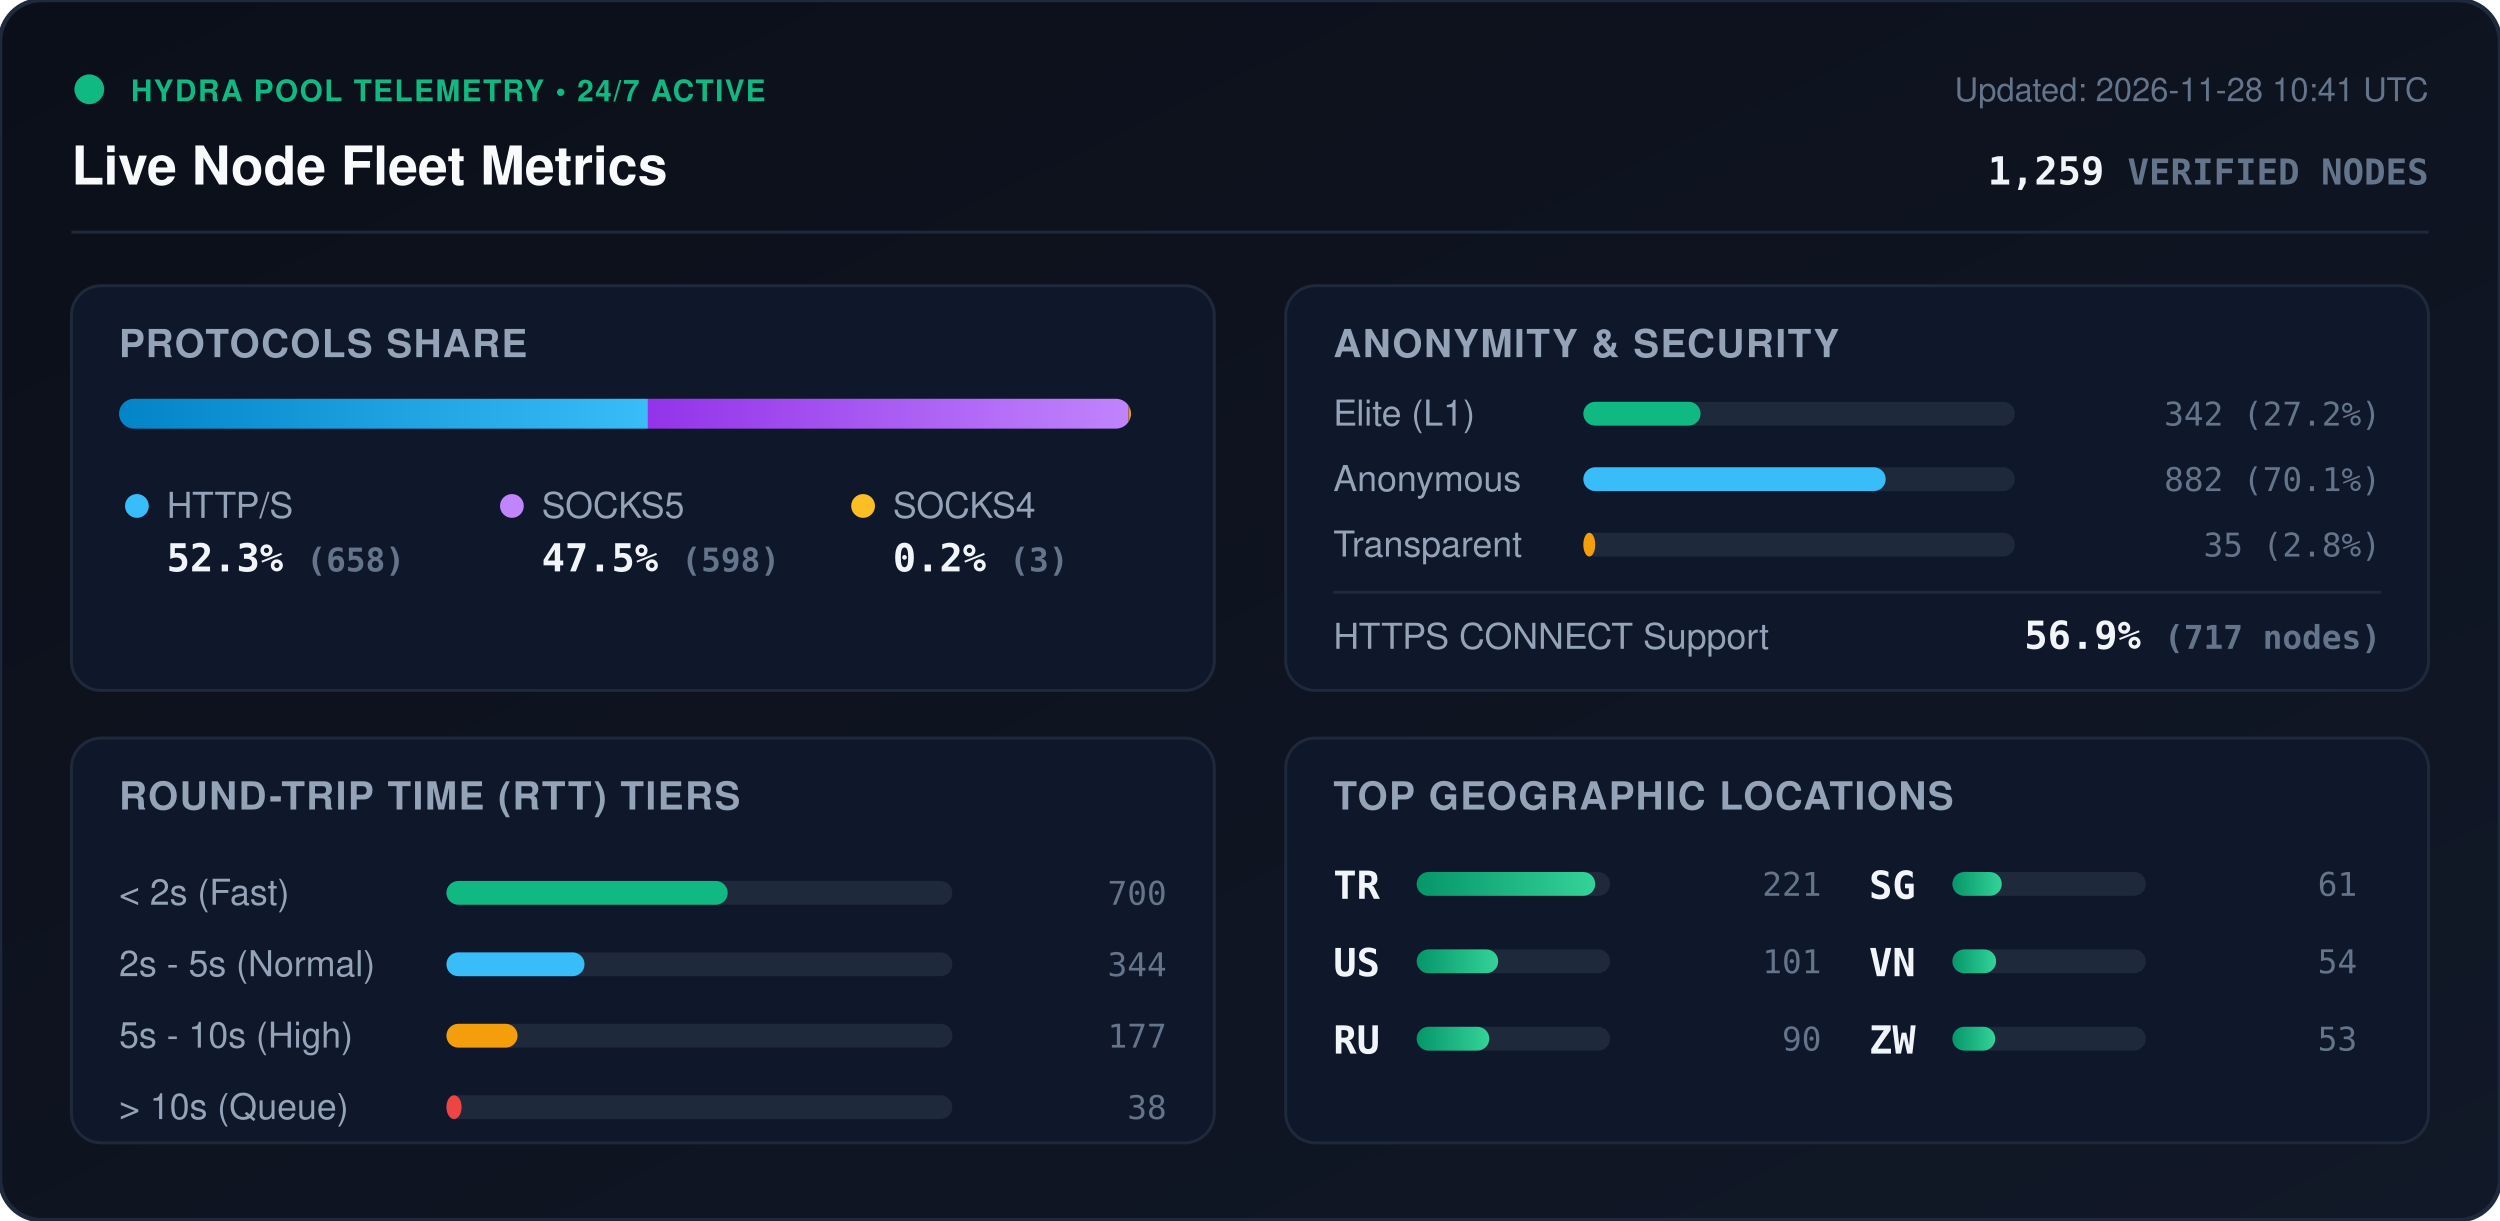
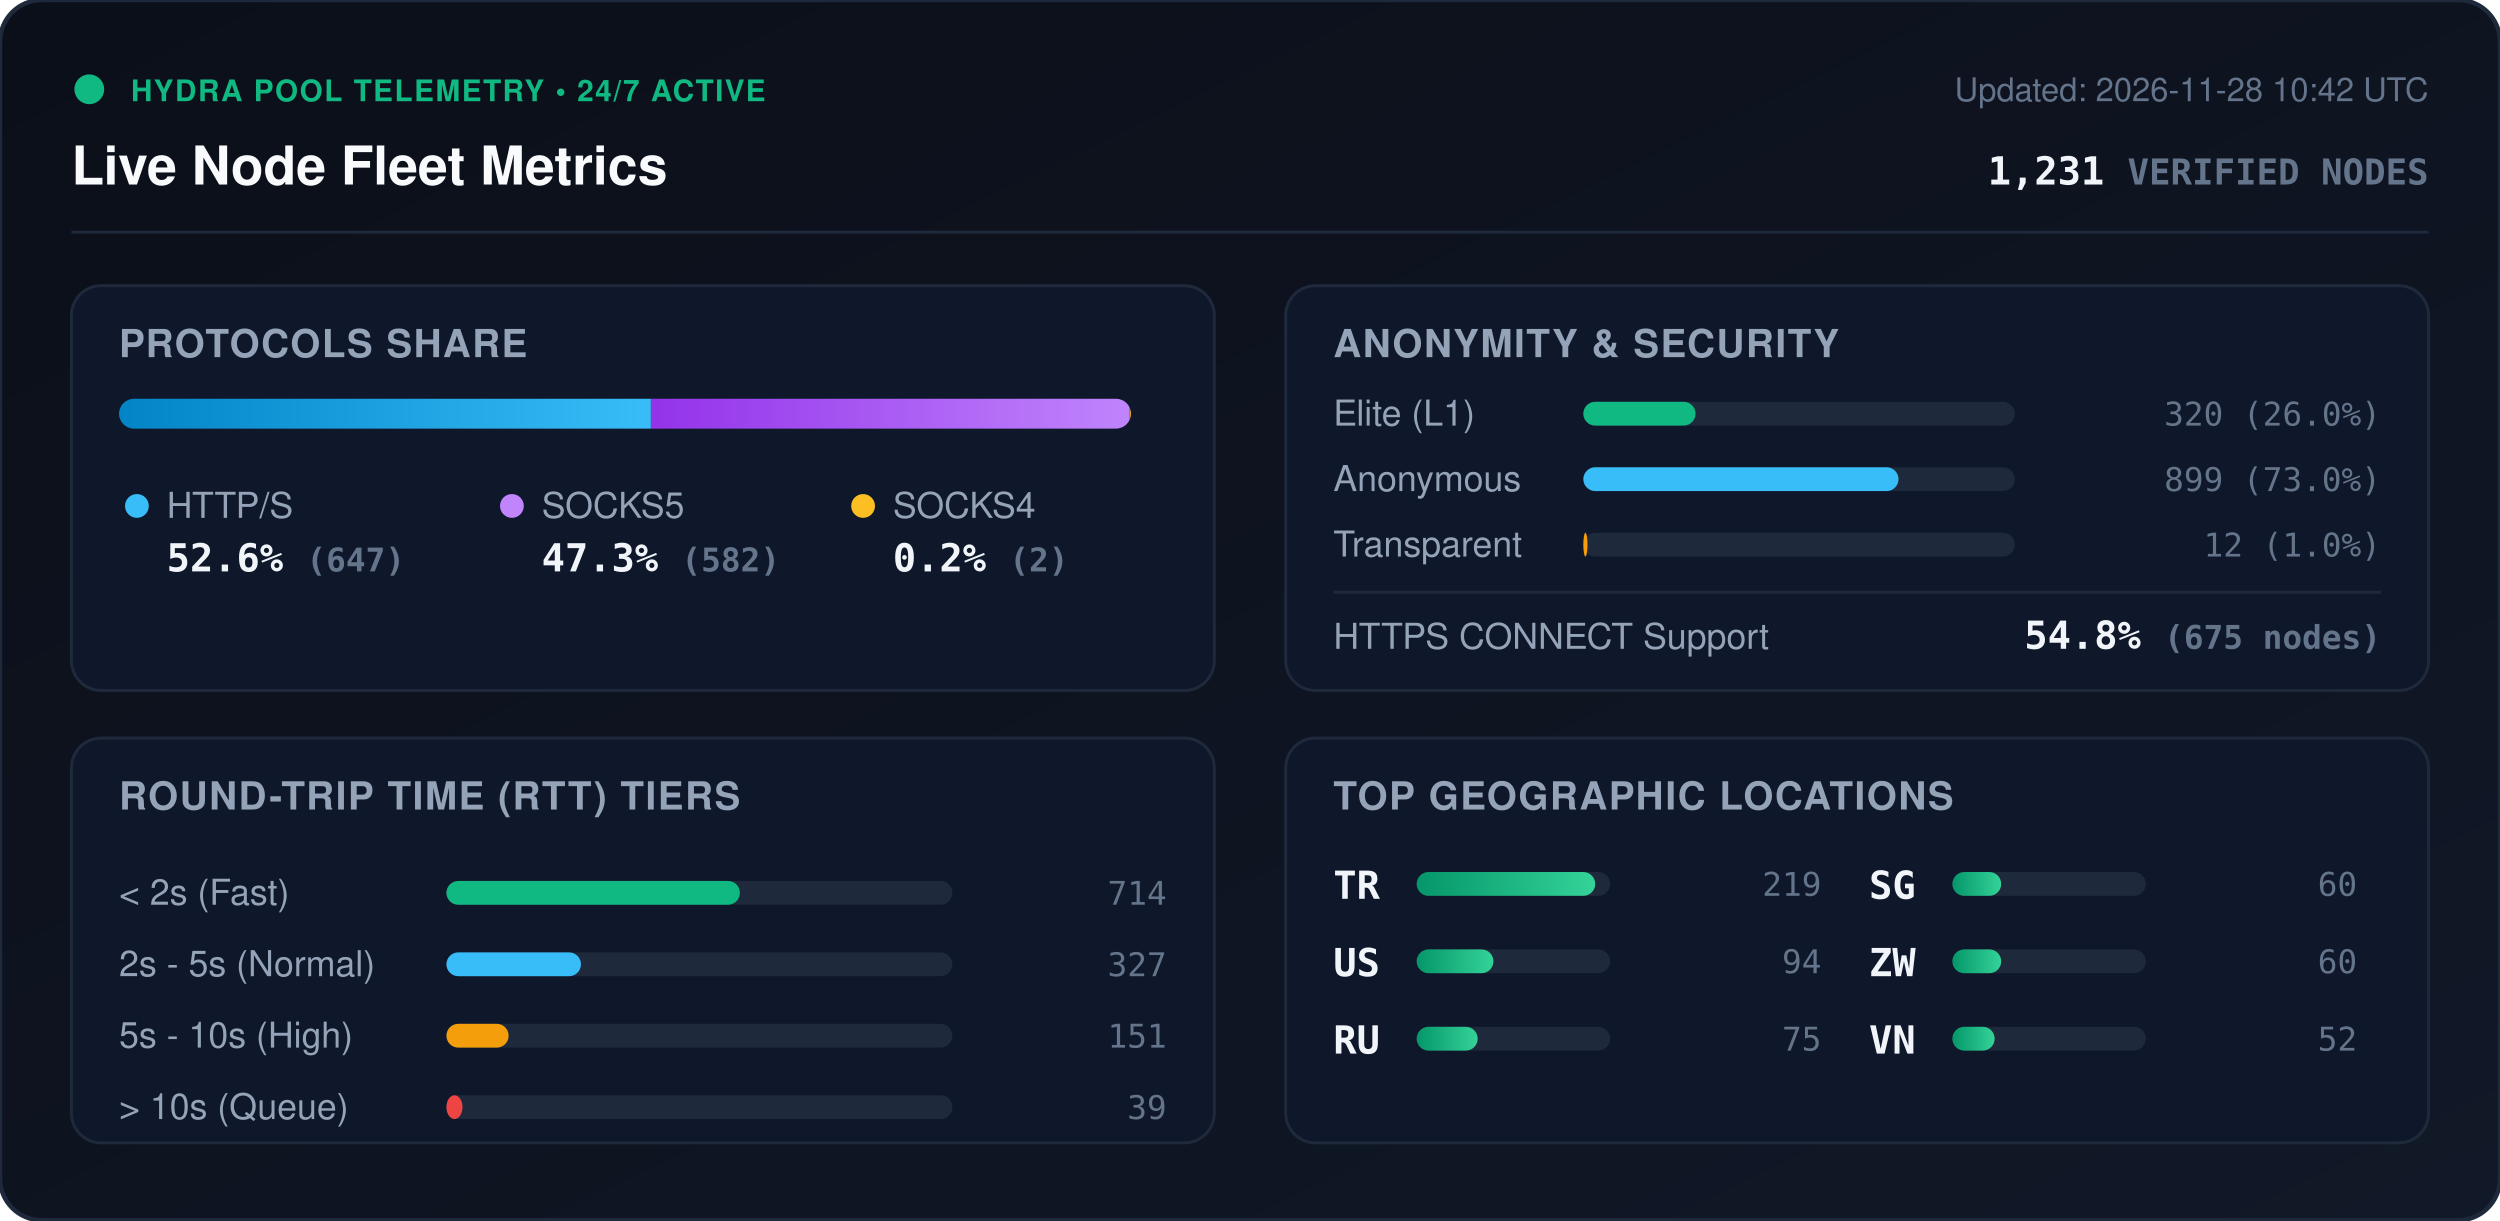
<svg xmlns="http://www.w3.org/2000/svg" viewBox="0 0 840 410" width="840" height="410" style="max-width: 100%; height: auto;">
  <defs>
    <linearGradient id="bg" x1="0%" y1="0%" x2="100%" y2="100%">
      <stop offset="0%" stop-color="#0b0f19" />
      <stop offset="100%" stop-color="#111827" />
    </linearGradient>
    <linearGradient id="bar-http" x1="0%" y1="0%" x2="100%" y2="0%">
      <stop offset="0%" stop-color="#0284c7" />
      <stop offset="100%" stop-color="#38bdf8" />
    </linearGradient>
    <linearGradient id="bar-socks5" x1="0%" y1="0%" x2="100%" y2="0%">
      <stop offset="0%" stop-color="#9333ea" />
      <stop offset="100%" stop-color="#c084fc" />
    </linearGradient>
    <linearGradient id="bar-socks4" x1="0%" y1="0%" x2="100%" y2="0%">
      <stop offset="0%" stop-color="#d97706" />
      <stop offset="100%" stop-color="#fbbf24" />
    </linearGradient>
    <linearGradient id="bar-green" x1="0%" y1="0%" x2="100%" y2="0%">
      <stop offset="0%" stop-color="#059669" />
      <stop offset="100%" stop-color="#34d399" />
    </linearGradient>
    <clipPath id="prog-track-clip">
      <rect width="340.0" height="10" rx="5" />
    </clipPath>
    <style>
      .title { font: 700 18px -apple-system, BlinkMacSystemFont, 'Segoe UI', Helvetica, Arial, sans-serif; fill: #f8fafc; }
      .sub { font: 500 11px -apple-system, BlinkMacSystemFont, 'Segoe UI', Helvetica, Arial, sans-serif; fill: #64748b; }
      .section-hdr { font: 600 13px -apple-system, BlinkMacSystemFont, 'Segoe UI', Helvetica, Arial, sans-serif; fill: #94a3b8; letter-spacing: 0.5px; }
      .metric-val { font: 700 13px -apple-system, BlinkMacSystemFont, 'Segoe UI', Helvetica, Arial, sans-serif; fill: #f1f5f9; }
      .metric-lbl { font: 500 12px -apple-system, BlinkMacSystemFont, 'Segoe UI', Helvetica, Arial, sans-serif; fill: #94a3b8; }
      .badge-txt { font: 700 10px -apple-system, BlinkMacSystemFont, 'Segoe UI', Helvetica, Arial, sans-serif; fill: #10b981; letter-spacing: 0.5px; }
      .mono { font-family: ui-monospace, SFMono-Regular, Menlo, Monaco, Consolas, monospace; }
      .pulse { animation: beacon 2s infinite ease-in-out; }
      @keyframes beacon { 0%, 100% { opacity: 1; } 50% { opacity: 0.35; } }
    </style>
  </defs>
  <rect width="840" height="410" rx="14" fill="url(#bg)" stroke="#1e293b" stroke-width="1.5" />
  <g transform="translate(24, 24)">
    <circle cx="6" cy="6" r="5" fill="#10b981" class="pulse" />
    <text x="20" y="10" class="badge-txt">HYDRA POOL TELEMETRY • 24/7 ACTIVE</text>
    <text x="0" y="38" class="title">Live Node Fleet Metrics</text>
-     <text x="792" y="10" text-anchor="end" class="sub">Updated: 2026-11-28 10:41 UTC</text>
-     <text x="792" y="38" text-anchor="end" class="metric-val mono" fill="#38bdf8">1,259 <tspan font-size="12" fill="#64748b">VERIFIED NODES</tspan>
+     <text x="792" y="10" text-anchor="end" class="sub">Updated: 2026-11-28 10:42 UTC</text>
+     <text x="792" y="38" text-anchor="end" class="metric-val mono" fill="#38bdf8">1,231 <tspan font-size="12" fill="#64748b">VERIFIED NODES</tspan>
    </text>
  </g>
  <line x1="24" y1="78" x2="816" y2="78" stroke="#1e293b" stroke-width="1" />
  <g transform="translate(24, 96)">
    <rect width="384" height="136" rx="10" fill="#0f172a" stroke="#1e293b" />
    <text x="16" y="24" class="section-hdr">PROTOCOLS SHARE</text>
    <g transform="translate(16, 38)">
      <rect width="340.0" height="10" rx="5" fill="#1e293b" />
      <g clip-path="url(#prog-track-clip)">
-         <rect x="0" width="177.7" height="10" fill="url(#bar-http)" />
-         <rect x="177.7" width="161.5" height="10" fill="url(#bar-socks5)" />
-         <rect x="339.2" width="0.8" height="10" fill="url(#bar-socks4)" />
+         <rect x="0" width="178.7" height="10" fill="url(#bar-http)" />
+         <rect x="178.7" width="160.7" height="10" fill="url(#bar-socks5)" />
+         <rect x="339.4" width="0.6" height="10" fill="url(#bar-socks4)" />
      </g>
    </g>
    <g transform="translate(16, 68)">
      <circle cx="6" cy="6" r="4" fill="#38bdf8" />
      <text x="16" y="10" class="metric-lbl">HTTP/S</text>
-       <text x="16" y="28" class="metric-val mono">52.3% <tspan font-size="11" fill="#64748b">(658)</tspan>
+       <text x="16" y="28" class="metric-val mono">52.6% <tspan font-size="11" fill="#64748b">(647)</tspan>
      </text>
      <circle cx="132" cy="6" r="4" fill="#c084fc" />
      <text x="142" y="10" class="metric-lbl">SOCKS5</text>
-       <text x="142" y="28" class="metric-val mono">47.5% <tspan font-size="11" fill="#64748b">(598)</tspan>
+       <text x="142" y="28" class="metric-val mono">47.3% <tspan font-size="11" fill="#64748b">(582)</tspan>
      </text>
      <circle cx="250" cy="6" r="4" fill="#fbbf24" />
      <text x="260" y="10" class="metric-lbl">SOCKS4</text>
-       <text x="260" y="28" class="metric-val mono">0.2% <tspan font-size="11" fill="#64748b">(3)</tspan>
+       <text x="260" y="28" class="metric-val mono">0.2% <tspan font-size="11" fill="#64748b">(2)</tspan>
      </text>
    </g>
  </g>
  <g transform="translate(432, 96)">
    <rect width="384" height="136" rx="10" fill="#0f172a" stroke="#1e293b" />
    <text x="16" y="24" class="section-hdr">ANONYMITY &amp; SECURITY</text>
    <text x="16" y="47" class="metric-lbl">Elite (L1)</text>
    <rect x="100" y="39" width="145.0" height="8" rx="4" fill="#1e293b" />
-     <rect x="100" y="39" width="39.4" height="8" rx="4" fill="#10b981" />
-     <text x="368" y="47" text-anchor="end" class="mono sub" fill="#e2e8f0">342 (27.2%)</text>
+     <rect x="100" y="39" width="37.7" height="8" rx="4" fill="#10b981" />
+     <text x="368" y="47" text-anchor="end" class="mono sub" fill="#e2e8f0">320 (26.0%)</text>
    <text x="16" y="69" class="metric-lbl">Anonymous</text>
    <rect x="100" y="61" width="145.0" height="8" rx="4" fill="#1e293b" />
-     <rect x="100" y="61" width="101.6" height="8" rx="4" fill="#38bdf8" />
-     <text x="368" y="69" text-anchor="end" class="mono sub" fill="#e2e8f0">882 (70.1%)</text>
+     <rect x="100" y="61" width="105.9" height="8" rx="4" fill="#38bdf8" />
+     <text x="368" y="69" text-anchor="end" class="mono sub" fill="#e2e8f0">899 (73.0%)</text>
    <text x="16" y="91" class="metric-lbl">Transparent</text>
    <rect x="100" y="83" width="145.0" height="8" rx="4" fill="#1e293b" />
-     <rect x="100" y="83" width="4.0" height="8" rx="4" fill="#f59e0b" />
-     <text x="368" y="91" text-anchor="end" class="mono sub" fill="#e2e8f0">35 (2.8%)</text>
+     <rect x="100" y="83" width="1.4" height="8" rx="4" fill="#f59e0b" />
+     <text x="368" y="91" text-anchor="end" class="mono sub" fill="#e2e8f0">12 (1.0%)</text>
    <line x1="16" y1="103" x2="368" y2="103" stroke="#1e293b" stroke-width="1" />
    <text x="16" y="122" class="metric-lbl">HTTPS CONNECT Support</text>
-     <text x="368" y="122" text-anchor="end" class="metric-val mono" fill="#34d399">56.9% <tspan font-size="11" fill="#64748b">(717 nodes)</tspan>
+     <text x="368" y="122" text-anchor="end" class="metric-val mono" fill="#34d399">54.8% <tspan font-size="11" fill="#64748b">(675 nodes)</tspan>
    </text>
  </g>
  <g transform="translate(24, 248)">
    <rect width="384" height="136" rx="10" fill="#0f172a" stroke="#1e293b" />
    <text x="16" y="24" class="section-hdr">ROUND-TRIP TIME (RTT) TIERS</text>
    <g transform="translate(16, 42)">
      <text x="0" y="14" class="metric-lbl">&lt; 2s (Fast)</text>
      <rect x="110" y="6" width="170" height="8" rx="4" fill="#1e293b" />
-       <rect x="110" y="6" width="94.5" height="8" rx="4" fill="#10b981" />
-       <text x="352" y="14" text-anchor="end" class="mono sub">700</text>
+       <rect x="110" y="6" width="98.6" height="8" rx="4" fill="#10b981" />
+       <text x="352" y="14" text-anchor="end" class="mono sub">714</text>
      <text x="0" y="38" class="metric-lbl">2s - 5s (Normal)</text>
      <rect x="110" y="30" width="170" height="8" rx="4" fill="#1e293b" />
-       <rect x="110" y="30" width="46.4" height="8" rx="4" fill="#38bdf8" />
-       <text x="352" y="38" text-anchor="end" class="mono sub">344</text>
+       <rect x="110" y="30" width="45.2" height="8" rx="4" fill="#38bdf8" />
+       <text x="352" y="38" text-anchor="end" class="mono sub">327</text>
      <text x="0" y="62" class="metric-lbl">5s - 10s (High)</text>
      <rect x="110" y="54" width="170" height="8" rx="4" fill="#1e293b" />
-       <rect x="110" y="54" width="23.9" height="8" rx="4" fill="#f59e0b" />
-       <text x="352" y="62" text-anchor="end" class="mono sub">177</text>
+       <rect x="110" y="54" width="20.9" height="8" rx="4" fill="#f59e0b" />
+       <text x="352" y="62" text-anchor="end" class="mono sub">151</text>
      <text x="0" y="86" class="metric-lbl">&gt; 10s (Queue)</text>
      <rect x="110" y="78" width="170" height="8" rx="4" fill="#1e293b" />
-       <rect x="110" y="78" width="5.1" height="8" rx="4" fill="#ef4444" />
-       <text x="352" y="86" text-anchor="end" class="mono sub">38</text>
+       <rect x="110" y="78" width="5.4" height="8" rx="4" fill="#ef4444" />
+       <text x="352" y="86" text-anchor="end" class="mono sub">39</text>
    </g>
  </g>
  <g transform="translate(432, 248)">
    <rect width="384" height="136" rx="10" fill="#0f172a" stroke="#1e293b" />
    <text x="16" y="24" class="section-hdr">TOP GEOGRAPHIC LOCATIONS</text>
    <g transform="translate(16, 42)">
      <g transform="translate(0, 0)">
        <text x="0" y="12" class="mono metric-val" font-size="12">TR</text>
        <rect x="28" y="3" width="65" height="8" rx="4" fill="#1e293b" />
        <rect x="28" y="3" width="60.0" height="8" rx="4" fill="url(#bar-green)" />
-         <text x="164" y="11" text-anchor="end" class="mono sub">221</text>
+         <text x="164" y="11" text-anchor="end" class="mono sub">219</text>
      </g>
      <g transform="translate(0, 26)">
        <text x="0" y="12" class="mono metric-val" font-size="12">US</text>
        <rect x="28" y="3" width="65" height="8" rx="4" fill="#1e293b" />
-         <rect x="28" y="3" width="27.4" height="8" rx="4" fill="url(#bar-green)" />
-         <text x="164" y="11" text-anchor="end" class="mono sub">101</text>
+         <rect x="28" y="3" width="25.8" height="8" rx="4" fill="url(#bar-green)" />
+         <text x="164" y="11" text-anchor="end" class="mono sub">94</text>
      </g>
      <g transform="translate(0, 52)">
        <text x="0" y="12" class="mono metric-val" font-size="12">RU</text>
        <rect x="28" y="3" width="65" height="8" rx="4" fill="#1e293b" />
-         <rect x="28" y="3" width="24.4" height="8" rx="4" fill="url(#bar-green)" />
-         <text x="164" y="11" text-anchor="end" class="mono sub">90</text>
+         <rect x="28" y="3" width="20.5" height="8" rx="4" fill="url(#bar-green)" />
+         <text x="164" y="11" text-anchor="end" class="mono sub">75</text>
      </g>
      <g transform="translate(180, 0)">
        <text x="0" y="12" class="mono metric-val" font-size="12">SG</text>
        <rect x="28" y="3" width="65" height="8" rx="4" fill="#1e293b" />
-         <rect x="28" y="3" width="16.6" height="8" rx="4" fill="url(#bar-green)" />
-         <text x="164" y="11" text-anchor="end" class="mono sub">61</text>
+         <rect x="28" y="3" width="16.4" height="8" rx="4" fill="url(#bar-green)" />
+         <text x="164" y="11" text-anchor="end" class="mono sub">60</text>
      </g>
      <g transform="translate(180, 26)">
+         <text x="0" y="12" class="mono metric-val" font-size="12">ZW</text>
+         <rect x="28" y="3" width="65" height="8" rx="4" fill="#1e293b" />
+         <rect x="28" y="3" width="16.4" height="8" rx="4" fill="url(#bar-green)" />
+         <text x="164" y="11" text-anchor="end" class="mono sub">60</text>
+       </g>
+       <g transform="translate(180, 52)">
        <text x="0" y="12" class="mono metric-val" font-size="12">VN</text>
        <rect x="28" y="3" width="65" height="8" rx="4" fill="#1e293b" />
-         <rect x="28" y="3" width="14.7" height="8" rx="4" fill="url(#bar-green)" />
-         <text x="164" y="11" text-anchor="end" class="mono sub">54</text>
-       </g>
-       <g transform="translate(180, 52)">
-         <text x="0" y="12" class="mono metric-val" font-size="12">ZW</text>
-         <rect x="28" y="3" width="65" height="8" rx="4" fill="#1e293b" />
-         <rect x="28" y="3" width="14.4" height="8" rx="4" fill="url(#bar-green)" />
-         <text x="164" y="11" text-anchor="end" class="mono sub">53</text>
+         <rect x="28" y="3" width="14.2" height="8" rx="4" fill="url(#bar-green)" />
+         <text x="164" y="11" text-anchor="end" class="mono sub">52</text>
      </g>
    </g>
  </g>
</svg>
